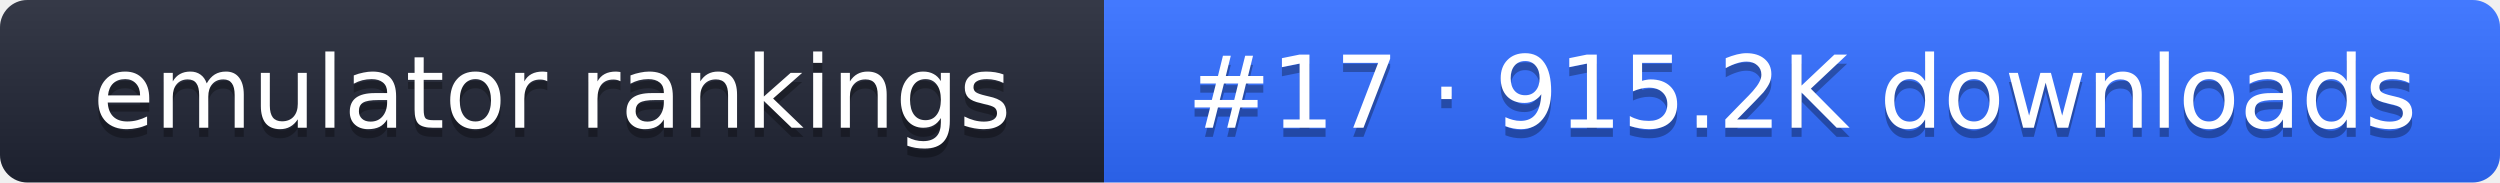
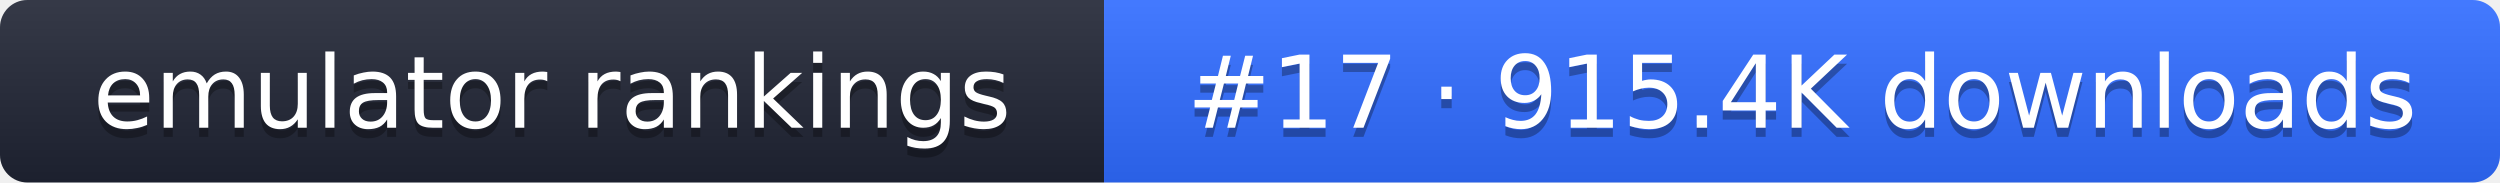
- <svg xmlns="http://www.w3.org/2000/svg" width="274" height="20" role="img" aria-label="emulator rankings: #17 · 915.2K downloads">
+ <svg xmlns="http://www.w3.org/2000/svg" width="274" height="20" role="img" aria-label="emulator rankings: #17 · 915.4K downloads">
  <linearGradient id="g" x2="0" y2="100%">
    <stop offset="0" stop-color="#fff" stop-opacity=".1" />
    <stop offset="1" stop-opacity=".1" />
  </linearGradient>
  <clipPath id="r">
    <rect width="274" height="20" rx="3" fill="#fff" />
  </clipPath>
  <g clip-path="url(#r)">
    <rect width="121" height="20" fill="#1f2433" />
    <rect x="121" width="153" height="20" fill="#2f6bff" />
    <rect width="274" height="20" fill="url(#g)" />
  </g>
  <g fill="#fff" text-anchor="middle" font-family="Verdana,DejaVu Sans,sans-serif" font-size="11">
    <text x="60.5" y="15" fill="#010101" fill-opacity=".3">emulator rankings</text>
    <text x="60.5" y="14">emulator rankings</text>
-     <text x="197.5" y="15" fill="#010101" fill-opacity=".3">#17 · 915.2K downloads</text>
-     <text x="197.5" y="14">#17 · 915.2K downloads</text>
+     <text x="197.5" y="15" fill="#010101" fill-opacity=".3">#17 · 915.4K downloads</text>
+     <text x="197.5" y="14">#17 · 915.4K downloads</text>
  </g>
</svg>
